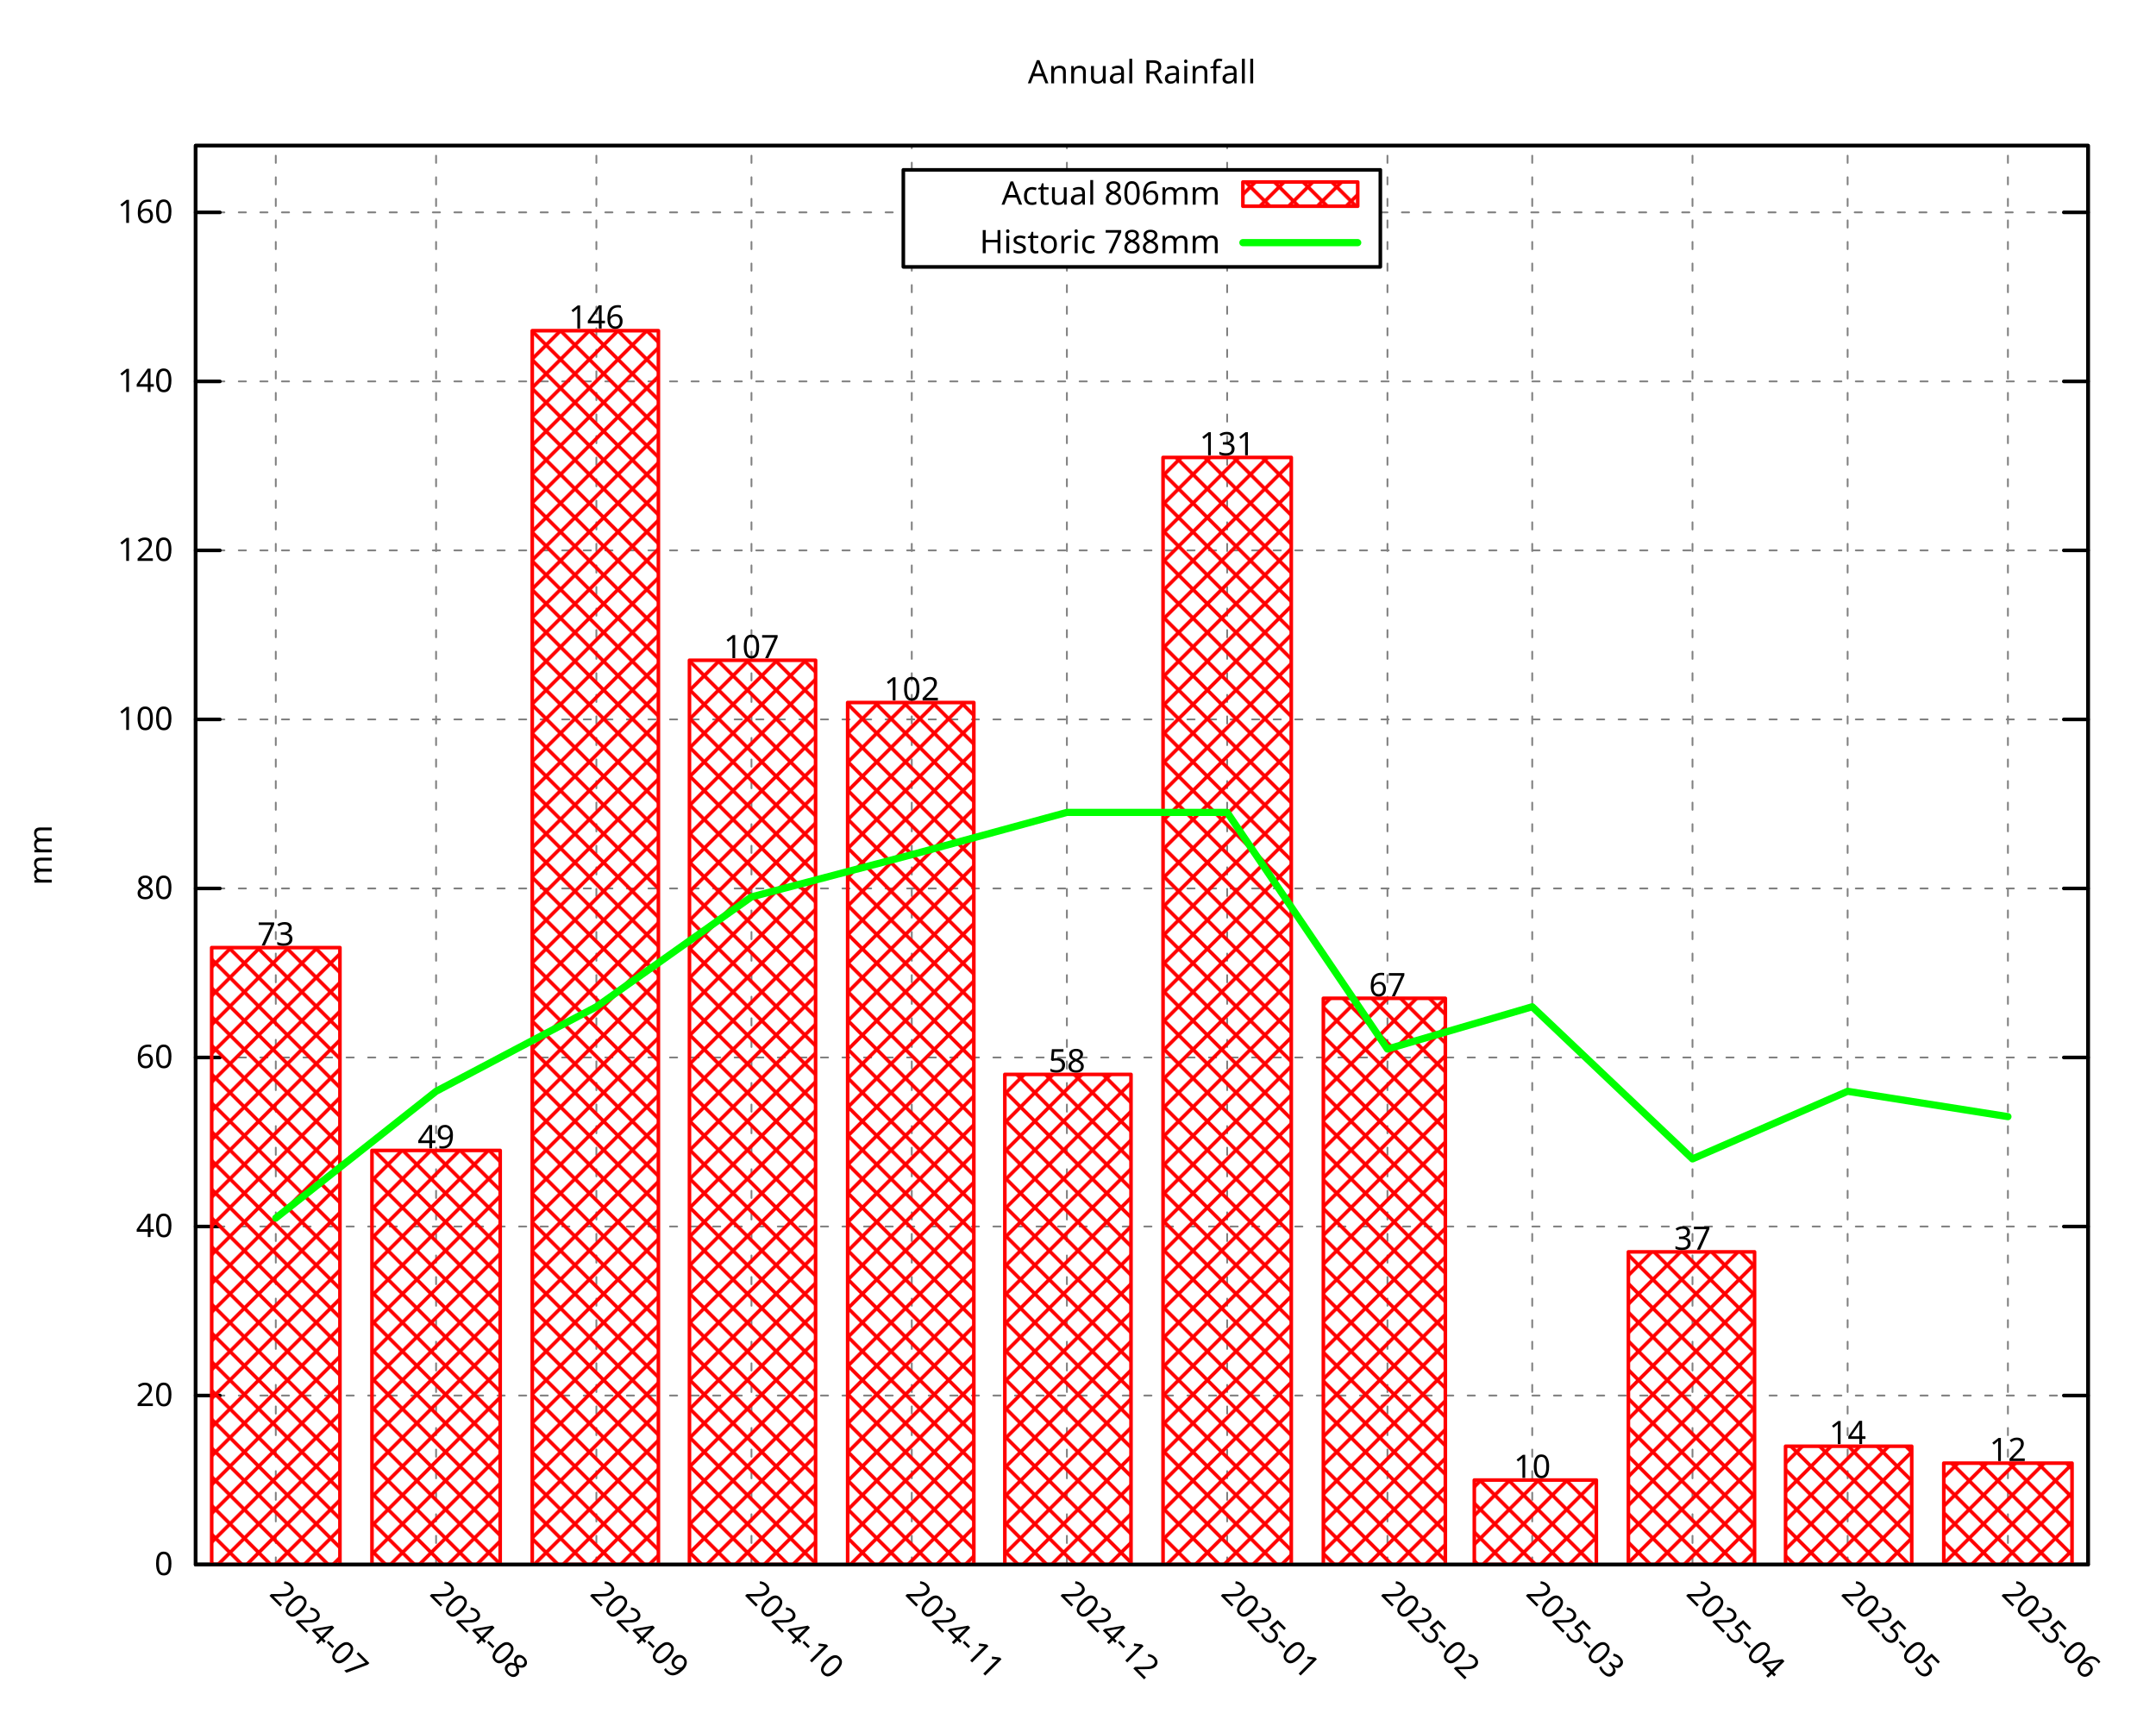
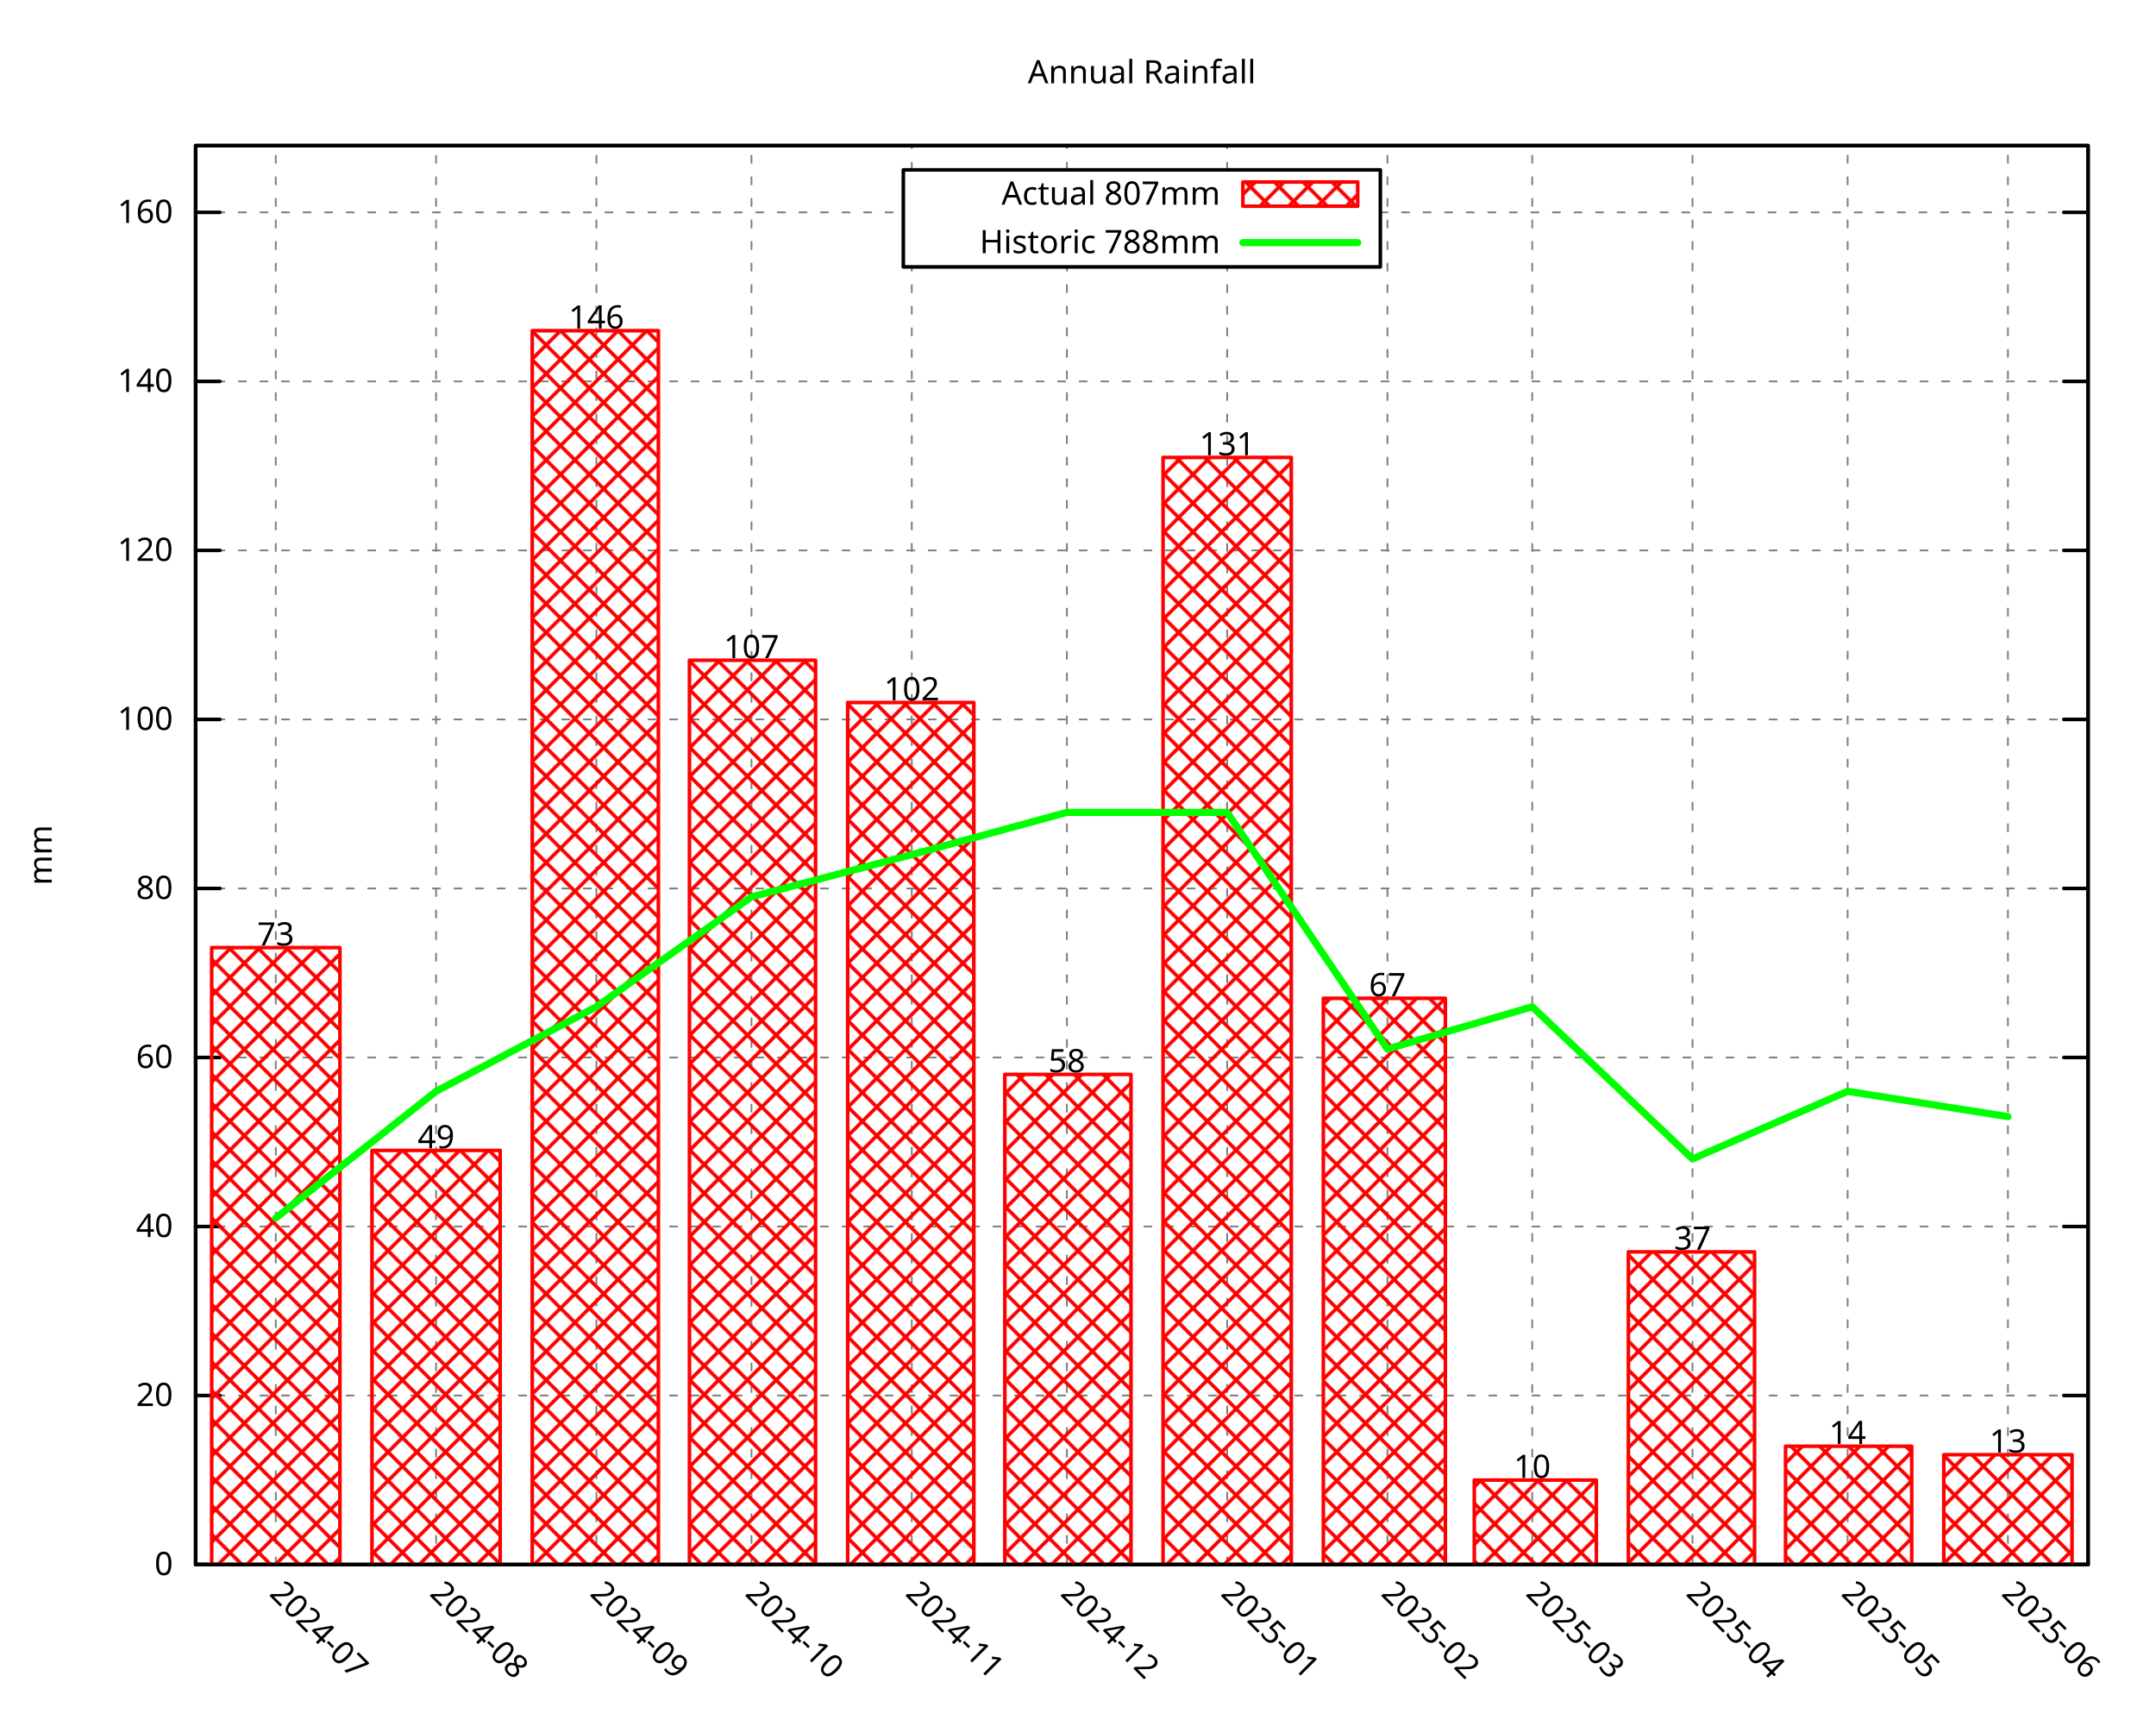
<svg xmlns="http://www.w3.org/2000/svg" xmlns:xlink="http://www.w3.org/1999/xlink" width="600" height="480" viewBox="0 0 600 480">
  <g id="gnuplot_canvas">
    <rect x="0" y="0" width="600" height="480" fill="none" />
    <defs>
      <circle id="gpDot" r="0.5" stroke-width="0.5" stroke="currentColor" />
      <path id="gpPt0" stroke-width="0.296" stroke="currentColor" d="M-1,0 h2 M0,-1 v2" />
      <path id="gpPt1" stroke-width="0.296" stroke="currentColor" d="M-1,-1 L1,1 M1,-1 L-1,1" />
      <path id="gpPt2" stroke-width="0.296" stroke="currentColor" d="M-1,0 L1,0 M0,-1 L0,1 M-1,-1 L1,1 M-1,1 L1,-1" />
      <rect id="gpPt3" stroke-width="0.296" stroke="currentColor" x="-1" y="-1" width="2" height="2" />
      <rect id="gpPt4" stroke-width="0.296" stroke="currentColor" fill="currentColor" x="-1" y="-1" width="2" height="2" />
      <circle id="gpPt5" stroke-width="0.296" stroke="currentColor" cx="0" cy="0" r="1" />
      <use xlink:href="#gpPt5" id="gpPt6" fill="currentColor" stroke="none" />
      <path id="gpPt7" stroke-width="0.296" stroke="currentColor" d="M0,-1.33 L-1.33,0.67 L1.33,0.67 z" />
      <use xlink:href="#gpPt7" id="gpPt8" fill="currentColor" stroke="none" />
      <use xlink:href="#gpPt7" id="gpPt9" stroke="currentColor" transform="rotate(180)" />
      <use xlink:href="#gpPt9" id="gpPt10" fill="currentColor" stroke="none" />
      <use xlink:href="#gpPt3" id="gpPt11" stroke="currentColor" transform="rotate(45)" />
      <use xlink:href="#gpPt11" id="gpPt12" fill="currentColor" stroke="none" />
      <path id="gpPt13" stroke-width="0.296" stroke="currentColor" d="M0,1.330 L1.265,0.411 L0.782,-1.067 L-0.782,-1.076 L-1.265,0.411 z" />
      <use xlink:href="#gpPt13" id="gpPt14" fill="currentColor" stroke="none" />
      <filter id="textbox" filterUnits="objectBoundingBox" x="0" y="0" height="1" width="1">
        <feFlood flood-color="white" flood-opacity="1" result="bgnd" />
        <feComposite in="SourceGraphic" in2="bgnd" operator="atop" />
      </filter>
      <filter id="greybox" filterUnits="objectBoundingBox" x="0" y="0" height="1" width="1">
        <feFlood flood-color="lightgrey" flood-opacity="1" result="grey" />
        <feComposite in="SourceGraphic" in2="grey" operator="atop" />
      </filter>
    </defs>
    <g fill="none" color="white" stroke="currentColor" stroke-width="1.00" stroke-linecap="round" stroke-linejoin="round">
</g>
    <g fill="none" color="black" stroke="currentColor" stroke-width="1.00" stroke-linecap="round" stroke-linejoin="round">
</g>
    <g fill="none" color="black" stroke="black" stroke-width="0.50" stroke-linecap="round" stroke-linejoin="round">
</g>
    <g fill="none" color="gray" stroke="currentColor" stroke-width="0.50" stroke-linecap="round" stroke-linejoin="round">
      <path stroke="gray" stroke-dasharray="2,4" class="gridline" d="M54.45,435.32 L581.09,435.32  " />
    </g>
    <g fill="none" color="gray" stroke="gray" stroke-width="1.00" stroke-linecap="round" stroke-linejoin="round">
</g>
    <g fill="none" color="black" stroke="currentColor" stroke-width="1.00" stroke-linecap="round" stroke-linejoin="round">
      <path stroke="black" d="M54.45,435.32 L61.20,435.32 M581.09,435.32 L574.34,435.32  " />
      <g transform="translate(48.15,438.25)" stroke="none" fill="black" font-family="Droid Sans" font-size="9.00" text-anchor="end">
        <text>
          <tspan font-family="Droid Sans"> 0</tspan>
        </text>
      </g>
    </g>
    <g fill="none" color="black" stroke="currentColor" stroke-width="1.00" stroke-linecap="round" stroke-linejoin="round">
</g>
    <g fill="none" color="black" stroke="black" stroke-width="0.50" stroke-linecap="round" stroke-linejoin="round">
</g>
    <g fill="none" color="gray" stroke="currentColor" stroke-width="0.50" stroke-linecap="round" stroke-linejoin="round">
      <path stroke="gray" stroke-dasharray="2,4" class="gridline" d="M54.45,388.29 L581.09,388.29  " />
    </g>
    <g fill="none" color="gray" stroke="gray" stroke-width="1.00" stroke-linecap="round" stroke-linejoin="round">
</g>
    <g fill="none" color="black" stroke="currentColor" stroke-width="1.00" stroke-linecap="round" stroke-linejoin="round">
      <path stroke="black" d="M54.45,388.29 L61.20,388.29 M581.09,388.29 L574.34,388.29  " />
      <g transform="translate(48.15,391.22)" stroke="none" fill="black" font-family="Droid Sans" font-size="9.00" text-anchor="end">
        <text>
          <tspan font-family="Droid Sans"> 20</tspan>
        </text>
      </g>
    </g>
    <g fill="none" color="black" stroke="currentColor" stroke-width="1.00" stroke-linecap="round" stroke-linejoin="round">
</g>
    <g fill="none" color="black" stroke="black" stroke-width="0.50" stroke-linecap="round" stroke-linejoin="round">
</g>
    <g fill="none" color="gray" stroke="currentColor" stroke-width="0.50" stroke-linecap="round" stroke-linejoin="round">
      <path stroke="gray" stroke-dasharray="2,4" class="gridline" d="M54.45,341.26 L581.09,341.26  " />
    </g>
    <g fill="none" color="gray" stroke="gray" stroke-width="1.00" stroke-linecap="round" stroke-linejoin="round">
</g>
    <g fill="none" color="black" stroke="currentColor" stroke-width="1.00" stroke-linecap="round" stroke-linejoin="round">
      <path stroke="black" d="M54.45,341.26 L61.20,341.26 M581.09,341.26 L574.34,341.26  " />
      <g transform="translate(48.15,344.19)" stroke="none" fill="black" font-family="Droid Sans" font-size="9.00" text-anchor="end">
        <text>
          <tspan font-family="Droid Sans"> 40</tspan>
        </text>
      </g>
    </g>
    <g fill="none" color="black" stroke="currentColor" stroke-width="1.00" stroke-linecap="round" stroke-linejoin="round">
</g>
    <g fill="none" color="black" stroke="black" stroke-width="0.50" stroke-linecap="round" stroke-linejoin="round">
</g>
    <g fill="none" color="gray" stroke="currentColor" stroke-width="0.50" stroke-linecap="round" stroke-linejoin="round">
      <path stroke="gray" stroke-dasharray="2,4" class="gridline" d="M54.45,294.23 L581.09,294.23  " />
    </g>
    <g fill="none" color="gray" stroke="gray" stroke-width="1.00" stroke-linecap="round" stroke-linejoin="round">
</g>
    <g fill="none" color="black" stroke="currentColor" stroke-width="1.00" stroke-linecap="round" stroke-linejoin="round">
      <path stroke="black" d="M54.45,294.23 L61.20,294.23 M581.09,294.23 L574.34,294.23  " />
      <g transform="translate(48.15,297.16)" stroke="none" fill="black" font-family="Droid Sans" font-size="9.00" text-anchor="end">
        <text>
          <tspan font-family="Droid Sans"> 60</tspan>
        </text>
      </g>
    </g>
    <g fill="none" color="black" stroke="currentColor" stroke-width="1.00" stroke-linecap="round" stroke-linejoin="round">
</g>
    <g fill="none" color="black" stroke="black" stroke-width="0.50" stroke-linecap="round" stroke-linejoin="round">
</g>
    <g fill="none" color="gray" stroke="currentColor" stroke-width="0.50" stroke-linecap="round" stroke-linejoin="round">
      <path stroke="gray" stroke-dasharray="2,4" class="gridline" d="M54.45,247.20 L581.09,247.20  " />
    </g>
    <g fill="none" color="gray" stroke="gray" stroke-width="1.00" stroke-linecap="round" stroke-linejoin="round">
</g>
    <g fill="none" color="black" stroke="currentColor" stroke-width="1.00" stroke-linecap="round" stroke-linejoin="round">
      <path stroke="black" d="M54.45,247.20 L61.20,247.20 M581.09,247.20 L574.34,247.20  " />
      <g transform="translate(48.15,250.13)" stroke="none" fill="black" font-family="Droid Sans" font-size="9.00" text-anchor="end">
        <text>
          <tspan font-family="Droid Sans"> 80</tspan>
        </text>
      </g>
    </g>
    <g fill="none" color="black" stroke="currentColor" stroke-width="1.00" stroke-linecap="round" stroke-linejoin="round">
</g>
    <g fill="none" color="black" stroke="black" stroke-width="0.50" stroke-linecap="round" stroke-linejoin="round">
</g>
    <g fill="none" color="gray" stroke="currentColor" stroke-width="0.50" stroke-linecap="round" stroke-linejoin="round">
      <path stroke="gray" stroke-dasharray="2,4" class="gridline" d="M54.45,200.17 L581.09,200.17  " />
    </g>
    <g fill="none" color="gray" stroke="gray" stroke-width="1.00" stroke-linecap="round" stroke-linejoin="round">
</g>
    <g fill="none" color="black" stroke="currentColor" stroke-width="1.00" stroke-linecap="round" stroke-linejoin="round">
      <path stroke="black" d="M54.45,200.17 L61.20,200.17 M581.09,200.17 L574.34,200.17  " />
      <g transform="translate(48.15,203.10)" stroke="none" fill="black" font-family="Droid Sans" font-size="9.00" text-anchor="end">
        <text>
          <tspan font-family="Droid Sans"> 100</tspan>
        </text>
      </g>
    </g>
    <g fill="none" color="black" stroke="currentColor" stroke-width="1.00" stroke-linecap="round" stroke-linejoin="round">
</g>
    <g fill="none" color="black" stroke="black" stroke-width="0.50" stroke-linecap="round" stroke-linejoin="round">
</g>
    <g fill="none" color="gray" stroke="currentColor" stroke-width="0.50" stroke-linecap="round" stroke-linejoin="round">
      <path stroke="gray" stroke-dasharray="2,4" class="gridline" d="M54.45,153.14 L581.09,153.14  " />
    </g>
    <g fill="none" color="gray" stroke="gray" stroke-width="1.00" stroke-linecap="round" stroke-linejoin="round">
</g>
    <g fill="none" color="black" stroke="currentColor" stroke-width="1.00" stroke-linecap="round" stroke-linejoin="round">
      <path stroke="black" d="M54.45,153.14 L61.20,153.14 M581.09,153.14 L574.34,153.14  " />
      <g transform="translate(48.15,156.07)" stroke="none" fill="black" font-family="Droid Sans" font-size="9.00" text-anchor="end">
        <text>
          <tspan font-family="Droid Sans"> 120</tspan>
        </text>
      </g>
    </g>
    <g fill="none" color="black" stroke="currentColor" stroke-width="1.00" stroke-linecap="round" stroke-linejoin="round">
</g>
    <g fill="none" color="black" stroke="black" stroke-width="0.50" stroke-linecap="round" stroke-linejoin="round">
</g>
    <g fill="none" color="gray" stroke="currentColor" stroke-width="0.50" stroke-linecap="round" stroke-linejoin="round">
      <path stroke="gray" stroke-dasharray="2,4" class="gridline" d="M54.45,106.12 L581.09,106.12  " />
    </g>
    <g fill="none" color="gray" stroke="gray" stroke-width="1.00" stroke-linecap="round" stroke-linejoin="round">
</g>
    <g fill="none" color="black" stroke="currentColor" stroke-width="1.00" stroke-linecap="round" stroke-linejoin="round">
      <path stroke="black" d="M54.45,106.12 L61.20,106.12 M581.09,106.12 L574.34,106.12  " />
      <g transform="translate(48.15,109.05)" stroke="none" fill="black" font-family="Droid Sans" font-size="9.00" text-anchor="end">
        <text>
          <tspan font-family="Droid Sans"> 140</tspan>
        </text>
      </g>
    </g>
    <g fill="none" color="black" stroke="currentColor" stroke-width="1.00" stroke-linecap="round" stroke-linejoin="round">
</g>
    <g fill="none" color="black" stroke="black" stroke-width="0.50" stroke-linecap="round" stroke-linejoin="round">
</g>
    <g fill="none" color="gray" stroke="currentColor" stroke-width="0.50" stroke-linecap="round" stroke-linejoin="round">
      <path stroke="gray" stroke-dasharray="2,4" class="gridline" d="M54.45,59.09 L251.39,59.09 M384.14,59.09 L581.09,59.09  " />
    </g>
    <g fill="none" color="gray" stroke="gray" stroke-width="1.00" stroke-linecap="round" stroke-linejoin="round">
</g>
    <g fill="none" color="black" stroke="currentColor" stroke-width="1.00" stroke-linecap="round" stroke-linejoin="round">
      <path stroke="black" d="M54.45,59.09 L61.20,59.09 M581.09,59.09 L574.34,59.09  " />
      <g transform="translate(48.15,62.02)" stroke="none" fill="black" font-family="Droid Sans" font-size="9.00" text-anchor="end">
        <text>
          <tspan font-family="Droid Sans"> 160</tspan>
        </text>
      </g>
    </g>
    <g fill="none" color="black" stroke="currentColor" stroke-width="1.00" stroke-linecap="round" stroke-linejoin="round">
</g>
    <g fill="none" color="black" stroke="black" stroke-width="0.50" stroke-linecap="round" stroke-linejoin="round">
</g>
    <g fill="none" color="gray" stroke="currentColor" stroke-width="0.50" stroke-linecap="round" stroke-linejoin="round">
      <path stroke="gray" stroke-dasharray="2,4" class="gridline" d="M76.75,435.32 L76.75,40.51  " />
    </g>
    <g fill="none" color="gray" stroke="gray" stroke-width="1.00" stroke-linecap="round" stroke-linejoin="round">
</g>
    <g fill="none" color="black" stroke="currentColor" stroke-width="1.00" stroke-linecap="round" stroke-linejoin="round">
      <path stroke="black" d="M76.75,435.32 M76.75,40.51  " />
      <g transform="translate(74.68,443.69) rotate(45.00)" stroke="none" fill="black" font-family="Droid Sans" font-size="9.00" text-anchor="start">
        <text>
          <tspan font-family="Droid Sans">2024-07</tspan>
        </text>
      </g>
    </g>
    <g fill="none" color="black" stroke="currentColor" stroke-width="1.00" stroke-linecap="round" stroke-linejoin="round">
</g>
    <g fill="none" color="black" stroke="black" stroke-width="0.50" stroke-linecap="round" stroke-linejoin="round">
</g>
    <g fill="none" color="gray" stroke="currentColor" stroke-width="0.50" stroke-linecap="round" stroke-linejoin="round">
      <path stroke="gray" stroke-dasharray="2,4" class="gridline" d="M121.36,435.32 L121.36,40.51  " />
    </g>
    <g fill="none" color="gray" stroke="gray" stroke-width="1.00" stroke-linecap="round" stroke-linejoin="round">
</g>
    <g fill="none" color="black" stroke="currentColor" stroke-width="1.00" stroke-linecap="round" stroke-linejoin="round">
      <path stroke="black" d="M121.36,435.32 M121.36,40.51  " />
      <g transform="translate(119.29,443.69) rotate(45.00)" stroke="none" fill="black" font-family="Droid Sans" font-size="9.00" text-anchor="start">
        <text>
          <tspan font-family="Droid Sans">2024-08</tspan>
        </text>
      </g>
    </g>
    <g fill="none" color="black" stroke="currentColor" stroke-width="1.00" stroke-linecap="round" stroke-linejoin="round">
</g>
    <g fill="none" color="black" stroke="black" stroke-width="0.50" stroke-linecap="round" stroke-linejoin="round">
</g>
    <g fill="none" color="gray" stroke="currentColor" stroke-width="0.50" stroke-linecap="round" stroke-linejoin="round">
      <path stroke="gray" stroke-dasharray="2,4" class="gridline" d="M165.97,435.32 L165.97,40.51  " />
    </g>
    <g fill="none" color="gray" stroke="gray" stroke-width="1.00" stroke-linecap="round" stroke-linejoin="round">
</g>
    <g fill="none" color="black" stroke="currentColor" stroke-width="1.00" stroke-linecap="round" stroke-linejoin="round">
      <path stroke="black" d="M165.97,435.32 M165.97,40.51  " />
      <g transform="translate(163.90,443.69) rotate(45.00)" stroke="none" fill="black" font-family="Droid Sans" font-size="9.00" text-anchor="start">
        <text>
          <tspan font-family="Droid Sans">2024-09</tspan>
        </text>
      </g>
    </g>
    <g fill="none" color="black" stroke="currentColor" stroke-width="1.00" stroke-linecap="round" stroke-linejoin="round">
</g>
    <g fill="none" color="black" stroke="black" stroke-width="0.50" stroke-linecap="round" stroke-linejoin="round">
</g>
    <g fill="none" color="gray" stroke="currentColor" stroke-width="0.50" stroke-linecap="round" stroke-linejoin="round">
      <path stroke="gray" stroke-dasharray="2,4" class="gridline" d="M209.13,435.32 L209.13,40.51  " />
    </g>
    <g fill="none" color="gray" stroke="gray" stroke-width="1.00" stroke-linecap="round" stroke-linejoin="round">
</g>
    <g fill="none" color="black" stroke="currentColor" stroke-width="1.00" stroke-linecap="round" stroke-linejoin="round">
      <path stroke="black" d="M209.13,435.32 M209.13,40.51  " />
      <g transform="translate(207.06,443.69) rotate(45.00)" stroke="none" fill="black" font-family="Droid Sans" font-size="9.00" text-anchor="start">
        <text>
          <tspan font-family="Droid Sans">2024-10</tspan>
        </text>
      </g>
    </g>
    <g fill="none" color="black" stroke="currentColor" stroke-width="1.00" stroke-linecap="round" stroke-linejoin="round">
</g>
    <g fill="none" color="black" stroke="black" stroke-width="0.50" stroke-linecap="round" stroke-linejoin="round">
</g>
    <g fill="none" color="gray" stroke="currentColor" stroke-width="0.50" stroke-linecap="round" stroke-linejoin="round">
      <path stroke="gray" stroke-dasharray="2,4" class="gridline" d="M253.74,435.32 L253.74,74.26 M253.74,47.26 L253.74,40.51  " />
    </g>
    <g fill="none" color="gray" stroke="gray" stroke-width="1.00" stroke-linecap="round" stroke-linejoin="round">
</g>
    <g fill="none" color="black" stroke="currentColor" stroke-width="1.00" stroke-linecap="round" stroke-linejoin="round">
      <path stroke="black" d="M253.74,435.32 M253.74,40.51  " />
      <g transform="translate(251.67,443.69) rotate(45.00)" stroke="none" fill="black" font-family="Droid Sans" font-size="9.00" text-anchor="start">
        <text>
          <tspan font-family="Droid Sans">2024-11</tspan>
        </text>
      </g>
    </g>
    <g fill="none" color="black" stroke="currentColor" stroke-width="1.00" stroke-linecap="round" stroke-linejoin="round">
</g>
    <g fill="none" color="black" stroke="black" stroke-width="0.50" stroke-linecap="round" stroke-linejoin="round">
</g>
    <g fill="none" color="gray" stroke="currentColor" stroke-width="0.50" stroke-linecap="round" stroke-linejoin="round">
      <path stroke="gray" stroke-dasharray="2,4" class="gridline" d="M296.91,435.32 L296.91,74.26 M296.91,47.26 L296.91,40.51  " />
    </g>
    <g fill="none" color="gray" stroke="gray" stroke-width="1.00" stroke-linecap="round" stroke-linejoin="round">
</g>
    <g fill="none" color="black" stroke="currentColor" stroke-width="1.00" stroke-linecap="round" stroke-linejoin="round">
      <path stroke="black" d="M296.91,435.32 M296.91,40.51  " />
      <g transform="translate(294.84,443.69) rotate(45.00)" stroke="none" fill="black" font-family="Droid Sans" font-size="9.00" text-anchor="start">
        <text>
          <tspan font-family="Droid Sans">2024-12</tspan>
        </text>
      </g>
    </g>
    <g fill="none" color="black" stroke="currentColor" stroke-width="1.00" stroke-linecap="round" stroke-linejoin="round">
</g>
    <g fill="none" color="black" stroke="black" stroke-width="0.50" stroke-linecap="round" stroke-linejoin="round">
</g>
    <g fill="none" color="gray" stroke="currentColor" stroke-width="0.50" stroke-linecap="round" stroke-linejoin="round">
      <path stroke="gray" stroke-dasharray="2,4" class="gridline" d="M341.51,435.32 L341.51,74.26 M341.51,47.26 L341.51,40.51  " />
    </g>
    <g fill="none" color="gray" stroke="gray" stroke-width="1.00" stroke-linecap="round" stroke-linejoin="round">
</g>
    <g fill="none" color="black" stroke="currentColor" stroke-width="1.00" stroke-linecap="round" stroke-linejoin="round">
      <path stroke="black" d="M341.51,435.32 M341.51,40.51  " />
      <g transform="translate(339.44,443.69) rotate(45.00)" stroke="none" fill="black" font-family="Droid Sans" font-size="9.00" text-anchor="start">
        <text>
          <tspan font-family="Droid Sans">2025-01</tspan>
        </text>
      </g>
    </g>
    <g fill="none" color="black" stroke="currentColor" stroke-width="1.00" stroke-linecap="round" stroke-linejoin="round">
</g>
    <g fill="none" color="black" stroke="black" stroke-width="0.50" stroke-linecap="round" stroke-linejoin="round">
</g>
    <g fill="none" color="gray" stroke="currentColor" stroke-width="0.50" stroke-linecap="round" stroke-linejoin="round">
      <path stroke="gray" stroke-dasharray="2,4" class="gridline" d="M386.12,435.32 L386.12,40.51  " />
    </g>
    <g fill="none" color="gray" stroke="gray" stroke-width="1.00" stroke-linecap="round" stroke-linejoin="round">
</g>
    <g fill="none" color="black" stroke="currentColor" stroke-width="1.00" stroke-linecap="round" stroke-linejoin="round">
      <path stroke="black" d="M386.12,435.32 M386.12,40.51  " />
      <g transform="translate(384.05,443.69) rotate(45.00)" stroke="none" fill="black" font-family="Droid Sans" font-size="9.00" text-anchor="start">
        <text>
          <tspan font-family="Droid Sans">2025-02</tspan>
        </text>
      </g>
    </g>
    <g fill="none" color="black" stroke="currentColor" stroke-width="1.00" stroke-linecap="round" stroke-linejoin="round">
</g>
    <g fill="none" color="black" stroke="black" stroke-width="0.50" stroke-linecap="round" stroke-linejoin="round">
</g>
    <g fill="none" color="gray" stroke="currentColor" stroke-width="0.50" stroke-linecap="round" stroke-linejoin="round">
      <path stroke="gray" stroke-dasharray="2,4" class="gridline" d="M426.41,435.32 L426.41,40.51  " />
    </g>
    <g fill="none" color="gray" stroke="gray" stroke-width="1.00" stroke-linecap="round" stroke-linejoin="round">
</g>
    <g fill="none" color="black" stroke="currentColor" stroke-width="1.00" stroke-linecap="round" stroke-linejoin="round">
      <path stroke="black" d="M426.41,435.32 M426.41,40.51  " />
      <g transform="translate(424.34,443.69) rotate(45.00)" stroke="none" fill="black" font-family="Droid Sans" font-size="9.00" text-anchor="start">
        <text>
          <tspan font-family="Droid Sans">2025-03</tspan>
        </text>
      </g>
    </g>
    <g fill="none" color="black" stroke="currentColor" stroke-width="1.00" stroke-linecap="round" stroke-linejoin="round">
</g>
    <g fill="none" color="black" stroke="black" stroke-width="0.50" stroke-linecap="round" stroke-linejoin="round">
</g>
    <g fill="none" color="gray" stroke="currentColor" stroke-width="0.50" stroke-linecap="round" stroke-linejoin="round">
      <path stroke="gray" stroke-dasharray="2,4" class="gridline" d="M471.01,435.32 L471.01,40.51  " />
    </g>
    <g fill="none" color="gray" stroke="gray" stroke-width="1.00" stroke-linecap="round" stroke-linejoin="round">
</g>
    <g fill="none" color="black" stroke="currentColor" stroke-width="1.00" stroke-linecap="round" stroke-linejoin="round">
      <path stroke="black" d="M471.01,435.32 M471.01,40.51  " />
      <g transform="translate(468.94,443.69) rotate(45.00)" stroke="none" fill="black" font-family="Droid Sans" font-size="9.00" text-anchor="start">
        <text>
          <tspan font-family="Droid Sans">2025-04</tspan>
        </text>
      </g>
    </g>
    <g fill="none" color="black" stroke="currentColor" stroke-width="1.00" stroke-linecap="round" stroke-linejoin="round">
</g>
    <g fill="none" color="black" stroke="black" stroke-width="0.50" stroke-linecap="round" stroke-linejoin="round">
</g>
    <g fill="none" color="gray" stroke="currentColor" stroke-width="0.50" stroke-linecap="round" stroke-linejoin="round">
      <path stroke="gray" stroke-dasharray="2,4" class="gridline" d="M514.18,435.32 L514.18,40.51  " />
    </g>
    <g fill="none" color="gray" stroke="gray" stroke-width="1.00" stroke-linecap="round" stroke-linejoin="round">
</g>
    <g fill="none" color="black" stroke="currentColor" stroke-width="1.00" stroke-linecap="round" stroke-linejoin="round">
      <path stroke="black" d="M514.18,435.32 M514.18,40.51  " />
      <g transform="translate(512.11,443.69) rotate(45.00)" stroke="none" fill="black" font-family="Droid Sans" font-size="9.00" text-anchor="start">
        <text>
          <tspan font-family="Droid Sans">2025-05</tspan>
        </text>
      </g>
    </g>
    <g fill="none" color="black" stroke="currentColor" stroke-width="1.00" stroke-linecap="round" stroke-linejoin="round">
</g>
    <g fill="none" color="black" stroke="black" stroke-width="0.50" stroke-linecap="round" stroke-linejoin="round">
</g>
    <g fill="none" color="gray" stroke="currentColor" stroke-width="0.50" stroke-linecap="round" stroke-linejoin="round">
      <path stroke="gray" stroke-dasharray="2,4" class="gridline" d="M558.79,435.32 L558.79,40.51  " />
    </g>
    <g fill="none" color="gray" stroke="gray" stroke-width="1.00" stroke-linecap="round" stroke-linejoin="round">
</g>
    <g fill="none" color="black" stroke="currentColor" stroke-width="1.00" stroke-linecap="round" stroke-linejoin="round">
      <path stroke="black" d="M558.79,435.32 M558.79,40.51  " />
      <g transform="translate(556.72,443.69) rotate(45.00)" stroke="none" fill="black" font-family="Droid Sans" font-size="9.00" text-anchor="start">
        <text>
          <tspan font-family="Droid Sans">2025-06</tspan>
        </text>
      </g>
    </g>
    <g fill="none" color="black" stroke="currentColor" stroke-width="1.00" stroke-linecap="round" stroke-linejoin="round">
</g>
    <g fill="none" color="black" stroke="currentColor" stroke-width="1.00" stroke-linecap="round" stroke-linejoin="round">
      <path stroke="black" d="M54.45,40.51 L54.45,435.32 L581.09,435.32 L581.09,40.51 L54.45,40.51 Z  " />
    </g>
    <g fill="none" color="black" stroke="currentColor" stroke-width="1.00" stroke-linecap="round" stroke-linejoin="round">
</g>
    <g fill="none" color="black" stroke="currentColor" stroke-width="1.00" stroke-linecap="round" stroke-linejoin="round">
      <path stroke="black" d="M251.39,74.26 L251.39,47.26 L384.14,47.26 L384.14,74.26 L251.39,74.26 Z  " />
    </g>
    <g id="gnuplot_plot_1">
      <g fill="none" color="black" stroke="currentColor" stroke-width="1.00" stroke-linecap="round" stroke-linejoin="round">
        <g transform="translate(339.59,56.94)" stroke="none" fill="black" font-family="Droid Sans" font-size="9.00" text-anchor="end">
          <text>
-             <tspan font-family="Droid Sans">Actual 806mm</tspan>
+             <tspan font-family="Droid Sans">Actual 807mm</tspan>
          </text>
        </g>
      </g>
      <g fill="none" color="black" stroke="currentColor" stroke-width="1.00" stroke-linecap="round" stroke-linejoin="round">
        <defs>
          <pattern id="gpPat1" patternUnits="userSpaceOnUse" x="0" y="0" width="8" height="8">
            <path style="fill:none; stroke:rgb(255,0,0)" d="M0,0 L8,8 M0,8 L8,0" />
          </pattern>
        </defs>
        <g stroke="none" shape-rendering="crispEdges">
          <polygon fill="url(#gpPat1)" points="345.89,57.38 377.84,57.38 377.84,50.63 345.89,50.63 " />
        </g>
        <path stroke="rgb(255,   0,   0)" d="M345.89,57.38 L377.84,57.38 L377.84,50.64 L345.89,50.64 L345.89,57.38 Z  " />
      </g>
      <g fill="none" color="black" stroke="currentColor" stroke-width="1.00" stroke-linecap="round" stroke-linejoin="round">
        <defs>
          <pattern id="gpPat2" patternUnits="userSpaceOnUse" x="0" y="0" width="8" height="8">
            <path style="fill:none; stroke:rgb(255,0,0)" d="M0,0 L8,8 M0,8 L8,0" />
          </pattern>
        </defs>
        <g stroke="none" shape-rendering="crispEdges">
          <polygon fill="url(#gpPat2)" points="58.91,435.32 94.61,435.32 94.61,263.65 58.91,263.65 " />
        </g>
        <path stroke="rgb(255,   0,   0)" d="M58.91,435.32 L58.91,263.66 L94.60,263.66 L94.60,435.32 L58.91,435.32 Z  " />
        <g stroke="none" shape-rendering="crispEdges">
          <polygon fill="url(#gpPat2)" points="103.52,435.32 139.21,435.32 139.21,320.09 103.52,320.09 " />
        </g>
        <path stroke="rgb(255,   0,   0)" d="M103.52,435.32 L103.52,320.10 L139.20,320.10 L139.20,435.32 L103.52,435.32 Z  " />
        <g stroke="none" shape-rendering="crispEdges">
          <polygon fill="url(#gpPat2)" points="148.12,435.32 183.24,435.32 183.24,92.00 148.12,92.00 " />
        </g>
        <path stroke="rgb(255,   0,   0)" d="M148.12,435.32 L148.12,92.01 L183.23,92.01 L183.23,435.32 L148.12,435.32 Z  " />
        <g stroke="none" shape-rendering="crispEdges">
          <polygon fill="url(#gpPat2)" points="191.87,435.32 226.98,435.32 226.98,183.70 191.87,183.70 " />
        </g>
        <path stroke="rgb(255,   0,   0)" d="M191.87,435.32 L191.87,183.71 L226.97,183.71 L226.97,435.32 L191.87,435.32 Z  " />
        <g stroke="none" shape-rendering="crispEdges">
          <polygon fill="url(#gpPat2)" points="235.90,435.32 271.02,435.32 271.02,195.46 235.90,195.46 " />
        </g>
        <path stroke="rgb(255,   0,   0)" d="M235.90,435.32 L235.90,195.47 L271.01,195.47 L271.01,435.32 L235.90,435.32 Z  " />
        <g stroke="none" shape-rendering="crispEdges">
          <polygon fill="url(#gpPat2)" points="279.64,435.32 314.76,435.32 314.76,298.93 279.64,298.93 " />
        </g>
        <path stroke="rgb(255,   0,   0)" d="M279.64,435.32 L279.64,298.94 L314.75,298.94 L314.75,435.32 L279.64,435.32 Z  " />
        <g stroke="none" shape-rendering="crispEdges">
          <polygon fill="url(#gpPat2)" points="323.67,435.32 359.36,435.32 359.36,127.27 323.67,127.27 " />
        </g>
        <path stroke="rgb(255,   0,   0)" d="M323.67,435.32 L323.67,127.28 L359.35,127.28 L359.35,435.32 L323.67,435.32 Z  " />
        <g stroke="none" shape-rendering="crispEdges">
          <polygon fill="url(#gpPat2)" points="368.28,435.32 402.24,435.32 402.24,277.76 368.28,277.76 " />
        </g>
        <path stroke="rgb(255,   0,   0)" d="M368.28,435.32 L368.28,277.77 L402.23,277.77 L402.23,435.32 L368.28,435.32 Z  " />
        <g stroke="none" shape-rendering="crispEdges">
          <polygon fill="url(#gpPat2)" points="410.29,435.32 444.26,435.32 444.26,411.80 410.29,411.80 " />
        </g>
        <path stroke="rgb(255,   0,   0)" d="M410.29,435.32 L410.29,411.81 L444.25,411.81 L444.25,435.32 L410.29,435.32 Z  " />
        <g stroke="none" shape-rendering="crispEdges">
          <polygon fill="url(#gpPat2)" points="453.17,435.32 488.29,435.32 488.29,348.31 453.17,348.31 " />
        </g>
        <path stroke="rgb(255,   0,   0)" d="M453.17,435.32 L453.17,348.32 L488.28,348.32 L488.28,435.32 L453.17,435.32 Z  " />
        <g stroke="none" shape-rendering="crispEdges">
          <polygon fill="url(#gpPat2)" points="496.91,435.32 532.03,435.32 532.03,402.39 496.91,402.39 " />
        </g>
        <path stroke="rgb(255,   0,   0)" d="M496.91,435.32 L496.91,402.40 L532.02,402.40 L532.02,435.32 L496.91,435.32 Z  " />
        <g stroke="none" shape-rendering="crispEdges">
-           <polygon fill="url(#gpPat2)" points="540.94,435.32 576.64,435.32 576.64,407.09 540.94,407.09 " />
-         </g>
-         <path stroke="rgb(255,   0,   0)" d="M540.94,435.32 L540.94,407.10 L576.63,407.10 L576.63,435.32 L540.94,435.32 Z  " />
+           <polygon fill="url(#gpPat2)" points="540.94,435.32 576.64,435.32 576.64,404.74 540.94,404.74 " />
+         </g>
+         <path stroke="rgb(255,   0,   0)" d="M540.94,435.32 L540.94,404.75 L576.63,404.75 L576.63,435.32 L540.94,435.32 Z  " />
      </g>
    </g>
    <g id="gnuplot_plot_2" fill="none">
      <g fill="none" color="black" stroke="currentColor" stroke-width="1.00" stroke-linecap="round" stroke-linejoin="round">
        <g transform="translate(76.75,263.07)" stroke="none" fill="black" font-family="Droid Sans" font-size="9.00" text-anchor="middle">
          <text>
            <tspan font-family="Droid Sans">73</tspan>
          </text>
        </g>
        <g transform="translate(121.36,319.50)" stroke="none" fill="black" font-family="Droid Sans" font-size="9.00" text-anchor="middle">
          <text>
            <tspan font-family="Droid Sans">49</tspan>
          </text>
        </g>
        <g transform="translate(165.97,91.41)" stroke="none" fill="black" font-family="Droid Sans" font-size="9.00" text-anchor="middle">
          <text>
            <tspan font-family="Droid Sans">146</tspan>
          </text>
        </g>
        <g transform="translate(209.13,183.12)" stroke="none" fill="black" font-family="Droid Sans" font-size="9.00" text-anchor="middle">
          <text>
            <tspan font-family="Droid Sans">107</tspan>
          </text>
        </g>
        <g transform="translate(253.74,194.87)" stroke="none" fill="black" font-family="Droid Sans" font-size="9.00" text-anchor="middle">
          <text>
            <tspan font-family="Droid Sans">102</tspan>
          </text>
        </g>
        <g transform="translate(296.91,298.34)" stroke="none" fill="black" font-family="Droid Sans" font-size="9.00" text-anchor="middle">
          <text>
            <tspan font-family="Droid Sans">58</tspan>
          </text>
        </g>
        <g transform="translate(341.51,126.68)" stroke="none" fill="black" font-family="Droid Sans" font-size="9.00" text-anchor="middle">
          <text>
            <tspan font-family="Droid Sans">131</tspan>
          </text>
        </g>
        <g transform="translate(386.12,277.18)" stroke="none" fill="black" font-family="Droid Sans" font-size="9.00" text-anchor="middle">
          <text>
            <tspan font-family="Droid Sans">67</tspan>
          </text>
        </g>
        <g transform="translate(426.41,411.21)" stroke="none" fill="black" font-family="Droid Sans" font-size="9.00" text-anchor="middle">
          <text>
            <tspan font-family="Droid Sans">10</tspan>
          </text>
        </g>
        <g transform="translate(471.01,347.72)" stroke="none" fill="black" font-family="Droid Sans" font-size="9.00" text-anchor="middle">
          <text>
            <tspan font-family="Droid Sans">37</tspan>
          </text>
        </g>
        <g transform="translate(514.18,401.80)" stroke="none" fill="black" font-family="Droid Sans" font-size="9.00" text-anchor="middle">
          <text>
            <tspan font-family="Droid Sans">14</tspan>
          </text>
        </g>
-         <g transform="translate(558.79,406.51)" stroke="none" fill="black" font-family="Droid Sans" font-size="9.00" text-anchor="middle">
-           <text>
-             <tspan font-family="Droid Sans">12</tspan>
+         <g transform="translate(558.79,404.15)" stroke="none" fill="black" font-family="Droid Sans" font-size="9.00" text-anchor="middle">
+           <text>
+             <tspan font-family="Droid Sans">13</tspan>
          </text>
        </g>
      </g>
    </g>
    <g id="gnuplot_plot_3">
      <g fill="none" color="white" stroke="black" stroke-width="2.00" stroke-linecap="round" stroke-linejoin="round">
</g>
      <g fill="none" color="black" stroke="currentColor" stroke-width="2.00" stroke-linecap="round" stroke-linejoin="round">
        <g transform="translate(339.59,70.44)" stroke="none" fill="black" font-family="Droid Sans" font-size="9.00" text-anchor="end">
          <text>
            <tspan font-family="Droid Sans">Historic 788mm</tspan>
          </text>
        </g>
      </g>
      <g fill="none" color="black" stroke="currentColor" stroke-width="2.00" stroke-linecap="round" stroke-linejoin="round">
        <path stroke="rgb(  0, 255,   0)" d="M345.89,67.51 L377.84,67.51 M76.75,338.91 L121.36,303.64 L165.97,280.12 L209.13,249.55 L253.74,237.80 L296.91,226.04   L341.51,226.04 L386.12,291.88 L426.41,280.12 L471.01,322.45 L514.18,303.64 L558.79,310.69  " />
      </g>
    </g>
    <g fill="none" color="black" stroke="currentColor" stroke-width="2.00" stroke-linecap="round" stroke-linejoin="round">
</g>
    <g fill="none" color="black" stroke="black" stroke-width="1.00" stroke-linecap="round" stroke-linejoin="round">
</g>
    <g fill="none" color="black" stroke="currentColor" stroke-width="1.00" stroke-linecap="round" stroke-linejoin="round">
      <path stroke="black" d="M54.45,40.51 L54.45,435.32 L581.09,435.32 L581.09,40.51 L54.45,40.51 Z  " />
      <g transform="translate(14.39,237.92) rotate(270.00)" stroke="none" fill="black" font-family="Droid Sans" font-size="9.00" text-anchor="middle">
        <text>
          <tspan font-family="Droid Sans">mm</tspan>
        </text>
      </g>
    </g>
    <g fill="none" color="black" stroke="currentColor" stroke-width="1.00" stroke-linecap="round" stroke-linejoin="round">
</g>
    <g fill="none" color="black" stroke="currentColor" stroke-width="1.00" stroke-linecap="round" stroke-linejoin="round">
      <g transform="translate(317.77,23.19)" stroke="none" fill="black" font-family="Droid Sans" font-size="9.00" text-anchor="middle">
        <text>
          <tspan font-family="Droid Sans">Annual Rainfall</tspan>
        </text>
      </g>
    </g>
    <g fill="none" color="black" stroke="currentColor" stroke-width="1.00" stroke-linecap="round" stroke-linejoin="round">
</g>
  </g>
</svg>
